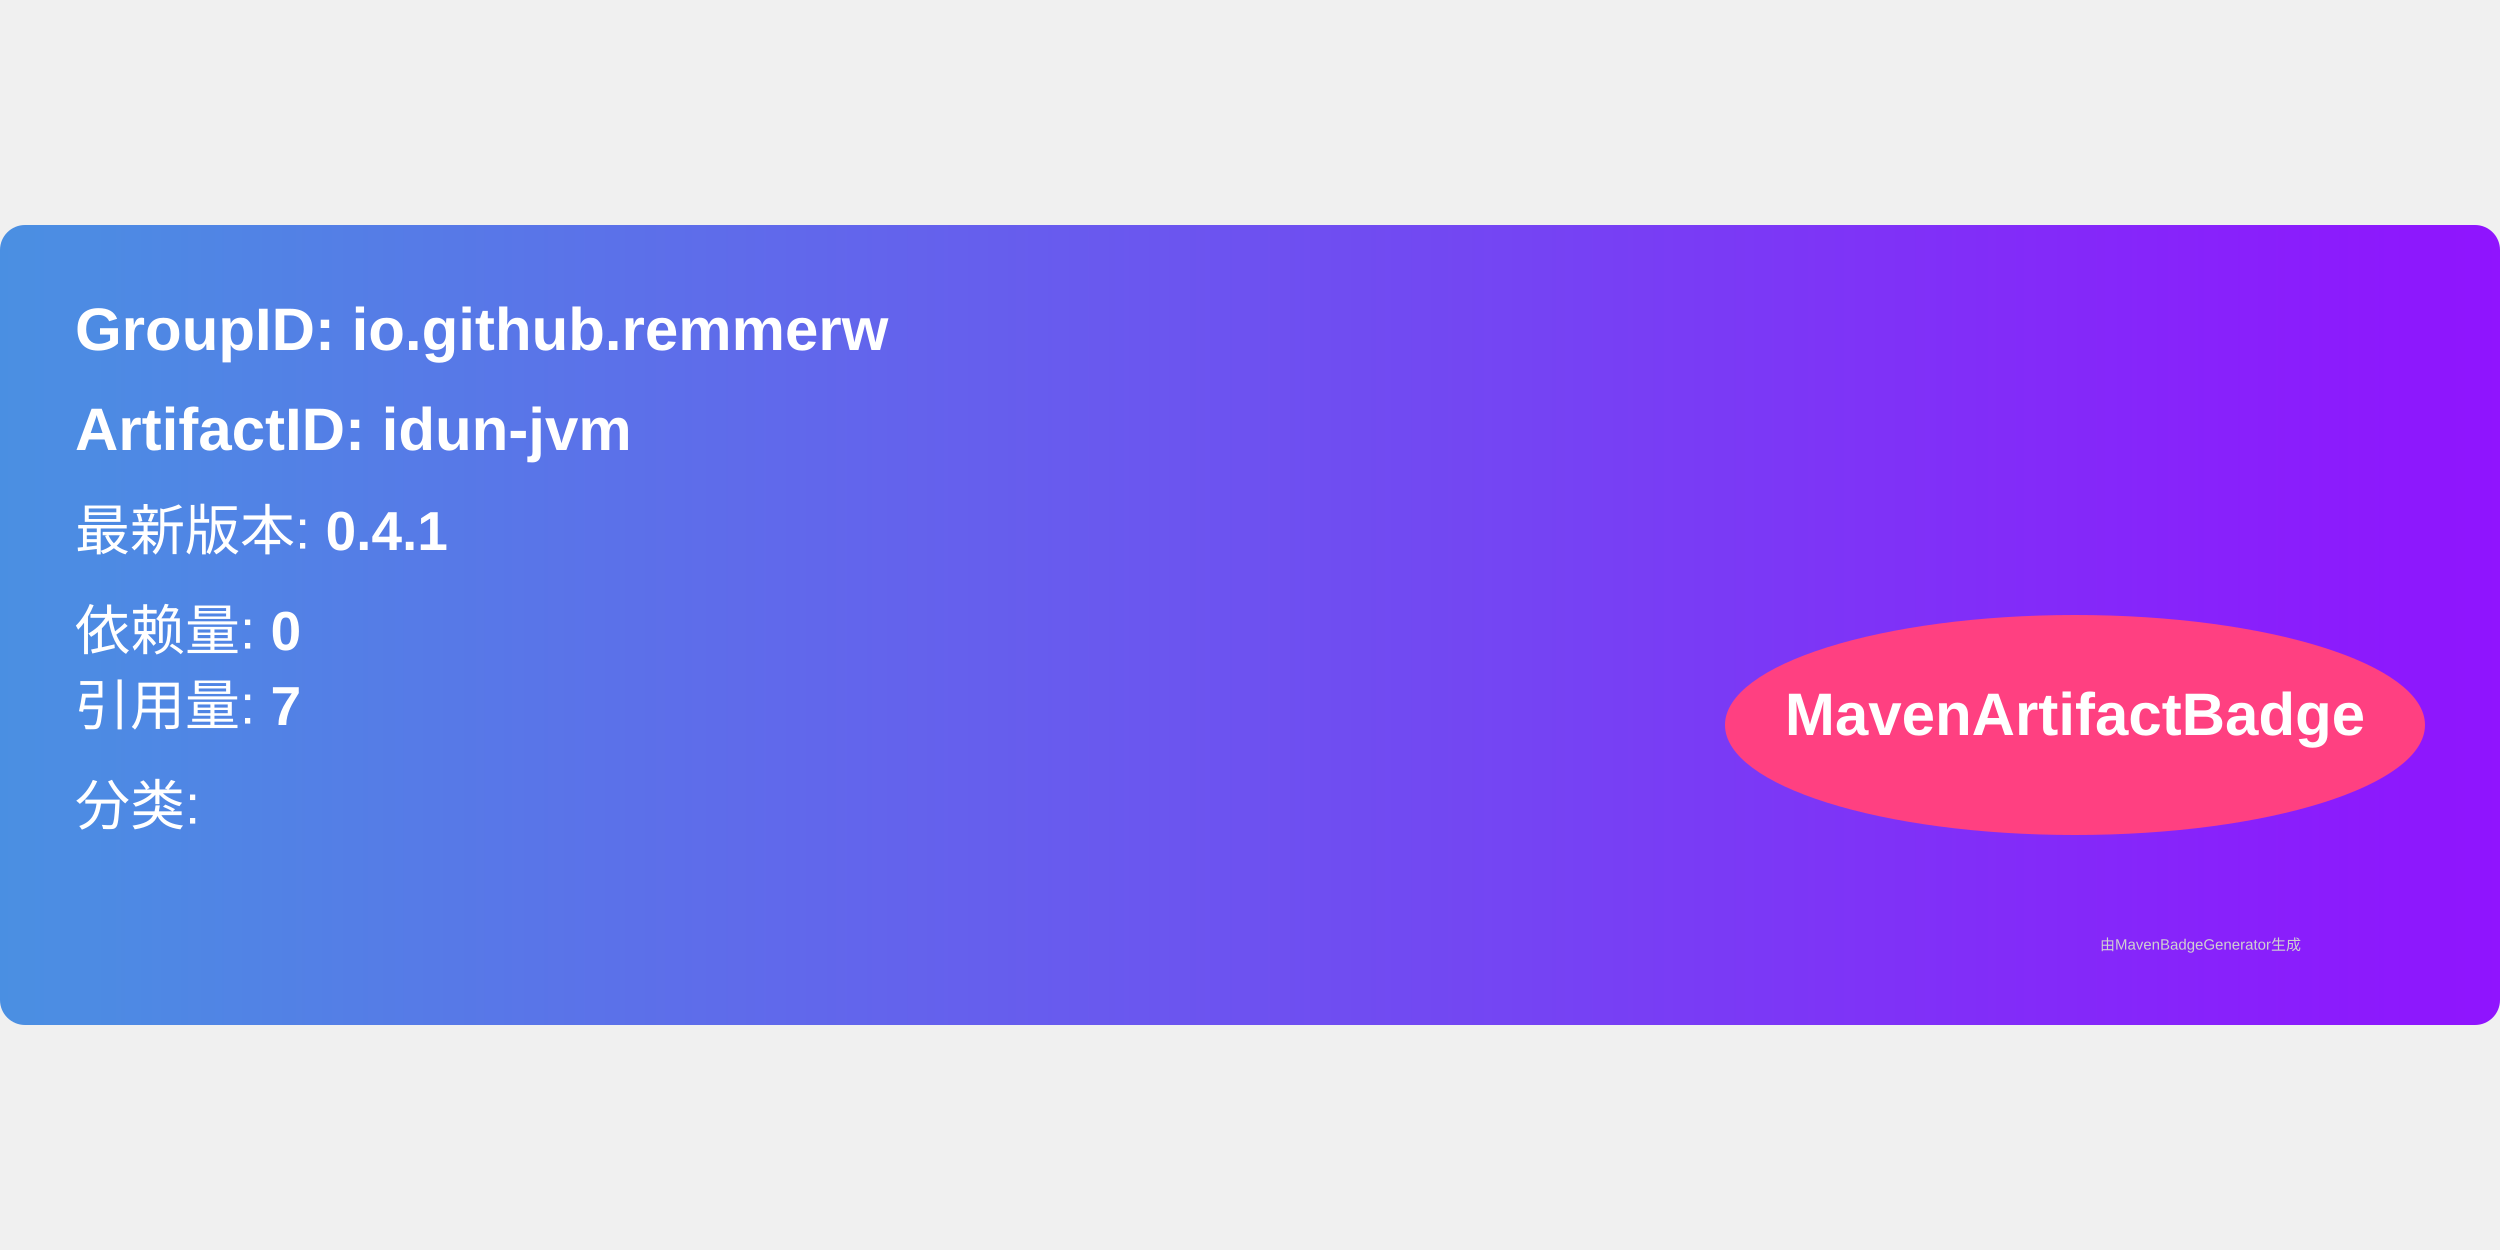
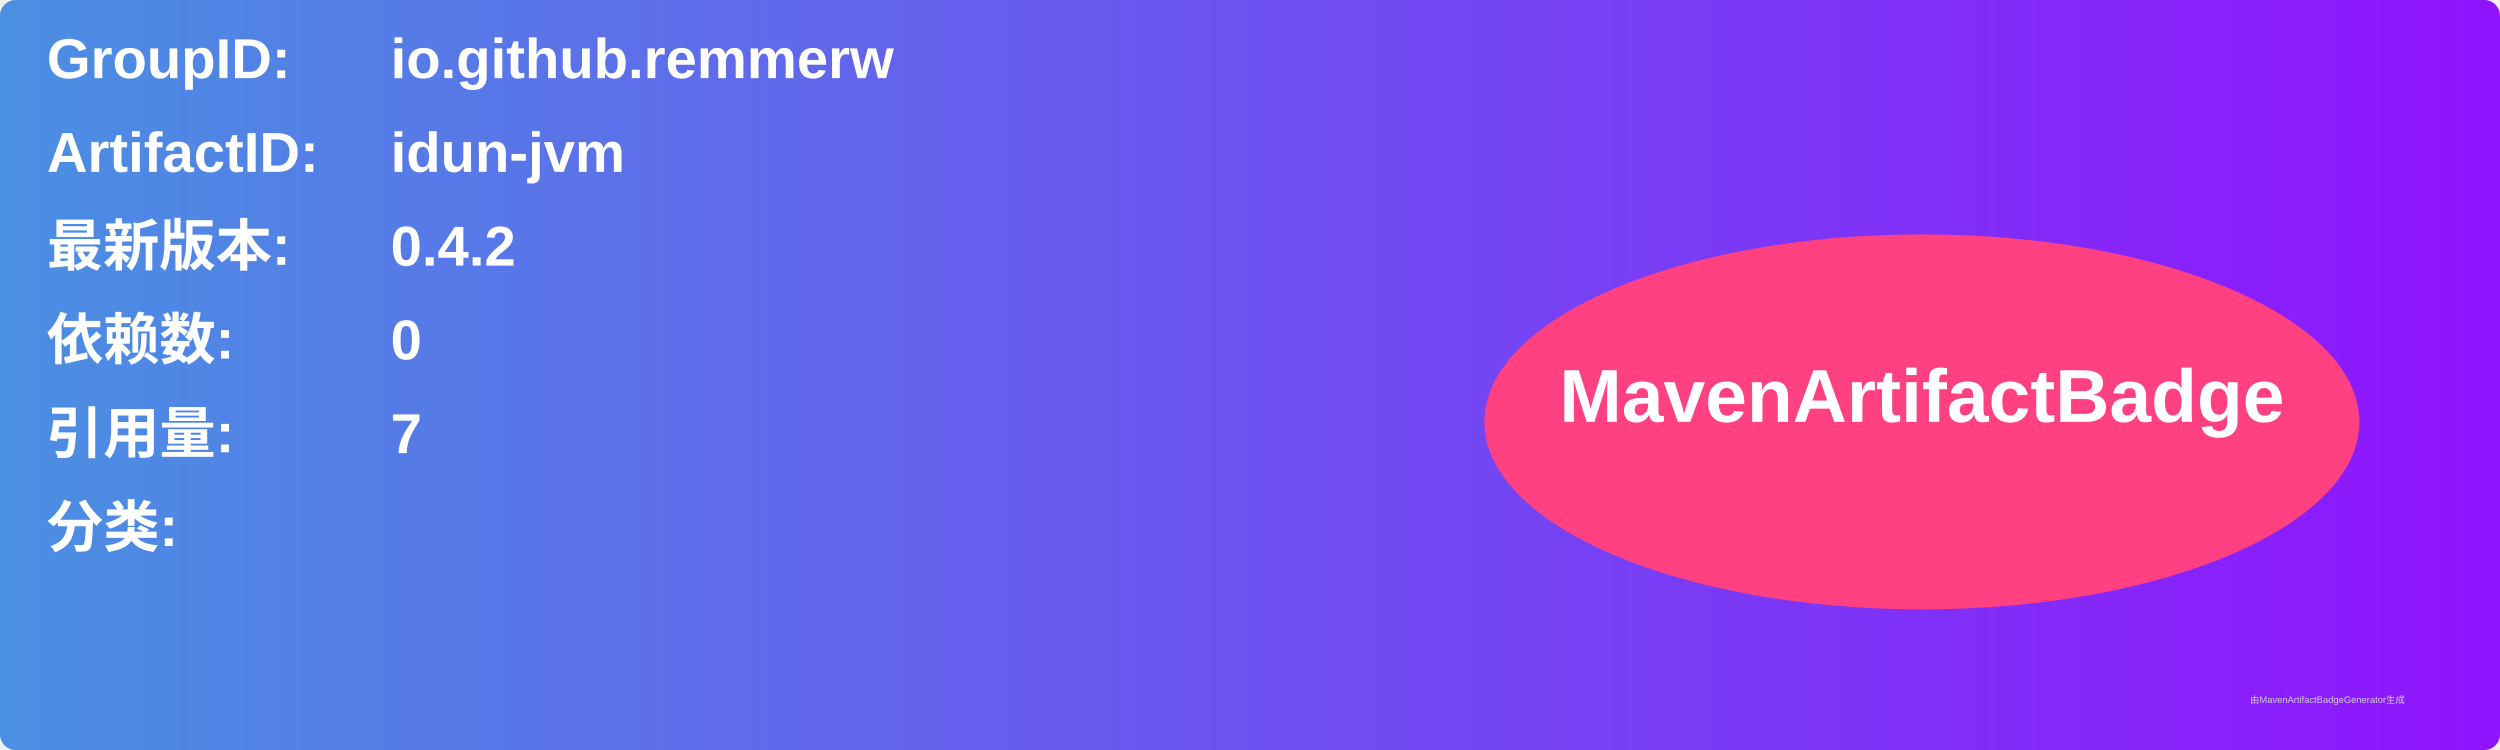
- <svg xmlns="http://www.w3.org/2000/svg" width="300" height="150" viewBox="0 0 500 160">
+ <svg xmlns="http://www.w3.org/2000/svg" width="800" height="240" viewBox="0 0 800 240">
  <linearGradient id="grad" x1="0%" y1="0%" x2="100%" y2="0%">
    <stop offset="0%" stop-color="#4a90e2" />
    <stop offset="100%" stop-color="#9013fe" />
  </linearGradient>
  <rect width="100%" height="100%" rx="5" ry="5" fill="url(#grad)" />
  <g transform="translate(15, 15)">
-     <text x="0" y="10" font-family="Arial" font-size="12" fill="white" font-weight="bold" width="260">
-       GroupID:   io.github.remmerw
+     <text x="0" y="10" font-family="Arial" font-size="18" fill="white" font-weight="bold" width="260">GroupID:</text>
+     <text x="110" y="10" font-family="Arial" font-size="18" fill="white" font-weight="bold" width="460">io.github.remmerw</text>
+     <text x="0" y="40" font-family="Arial" font-size="18" fill="white" font-weight="bold" width="260">ArtifactID:</text>
+     <text x="110" y="40" font-family="Arial" font-size="18" fill="white" font-weight="bold" width="460">idun-jvm</text>
+     <text x="0" y="70" font-family="Arial" font-size="18" fill="white" font-weight="bold">最新版本:</text>
+     <text x="110" y="70" font-family="Arial" font-size="18" fill="white" font-weight="bold">
+       <tspan font-weight="bold">0.4.2</tspan>
    </text>
-     <text x="0" y="30" font-family="Arial" font-size="12" fill="white" font-weight="bold" width="260">
-       ArtifactID: idun-jvm
+     <text x="0" y="100" font-family="Arial" font-size="18" fill="white" font-weight="bold">依赖数: </text>
+     <text x="110" y="100" font-family="Arial" font-size="18" fill="white">
+       <tspan font-weight="bold">0</tspan>
    </text>
-     <text x="0" y="50" font-family="Arial" font-size="11" fill="white">
-       最新版本: <tspan font-weight="bold">0.4.1</tspan>
+     <text x="0" y="130" font-family="Arial" font-size="18" fill="white" font-weight="bold">引用量: </text>
+     <text x="110" y="130" font-family="Arial" font-size="18" fill="white">
+       <tspan font-weight="bold">7</tspan>
    </text>
-     <text x="0" y="70" font-family="Arial" font-size="11" fill="white">
-       依赖量: <tspan font-weight="bold">0</tspan>
+     <text x="0" y="160" font-family="Arial" font-size="18" fill="white" font-weight="bold">分类:</text>
+     <text x="10" y="190" font-family="Arial" font-size="10" fill="white">
+       <tspan font-weight="bold" />
    </text>
-     <text x="0" y="85" font-family="Arial" font-size="11" fill="white">
-       引用量: <tspan font-weight="bold">7</tspan>
-     </text>
-     <text x="0" y="105" font-family="Arial" font-size="11" fill="white">
-       分类: <tspan font-weight="bold" />
-     </text>
-     <ellipse cx="400" cy="85" rx="70" ry="22" fill="#ff4081" />
-     <text x="400" y="87" text-anchor="middle" font-family="Arial" font-size="12" fill="white" font-weight="bold">MavenArtifactBadge</text>
+     <ellipse cx="600" cy="120" rx="140" ry="60" fill="#ff4081" />
+     <text x="600" y="120" text-anchor="middle" font-family="Arial" font-size="24" fill="white" font-weight="bold">MavenArtifactBadge</text>
  </g>
-   <text x="420" y="145" font-family="Arial" font-size="3" fill="#d0d0d0">
-     由MavenBadgeGenerator生成
-   </text>
+   <text x="720" y="225" font-family="Arial" font-size="3" fill="#d0d0d0">由MavenArtifactBadgeGenerator生成</text>
</svg>
